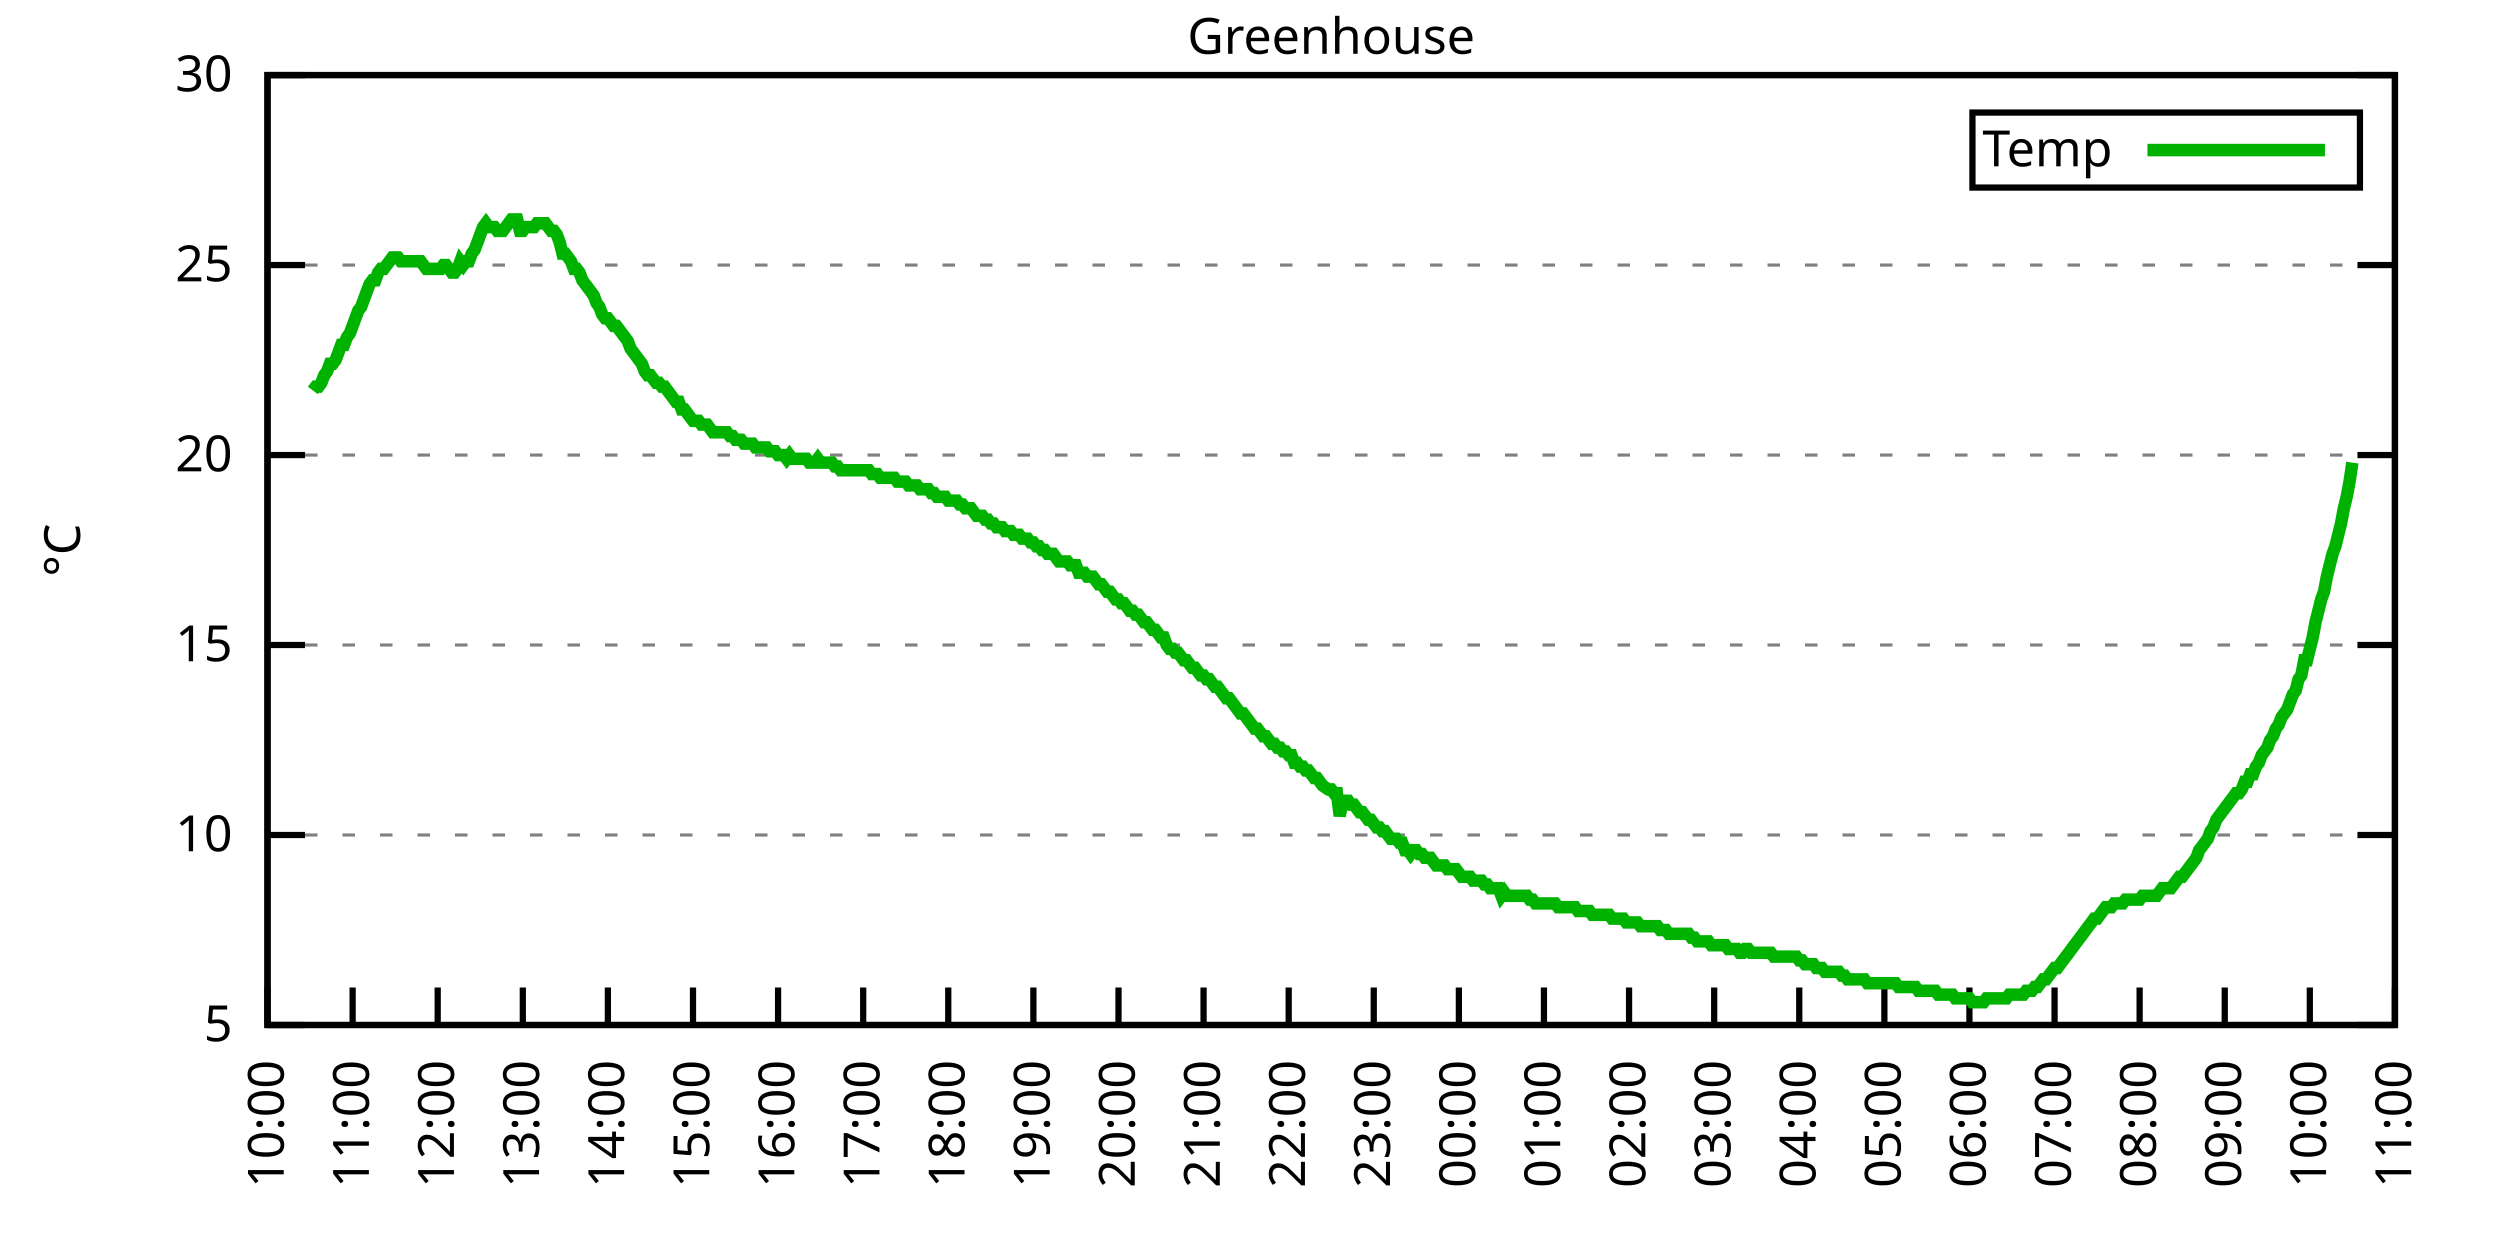
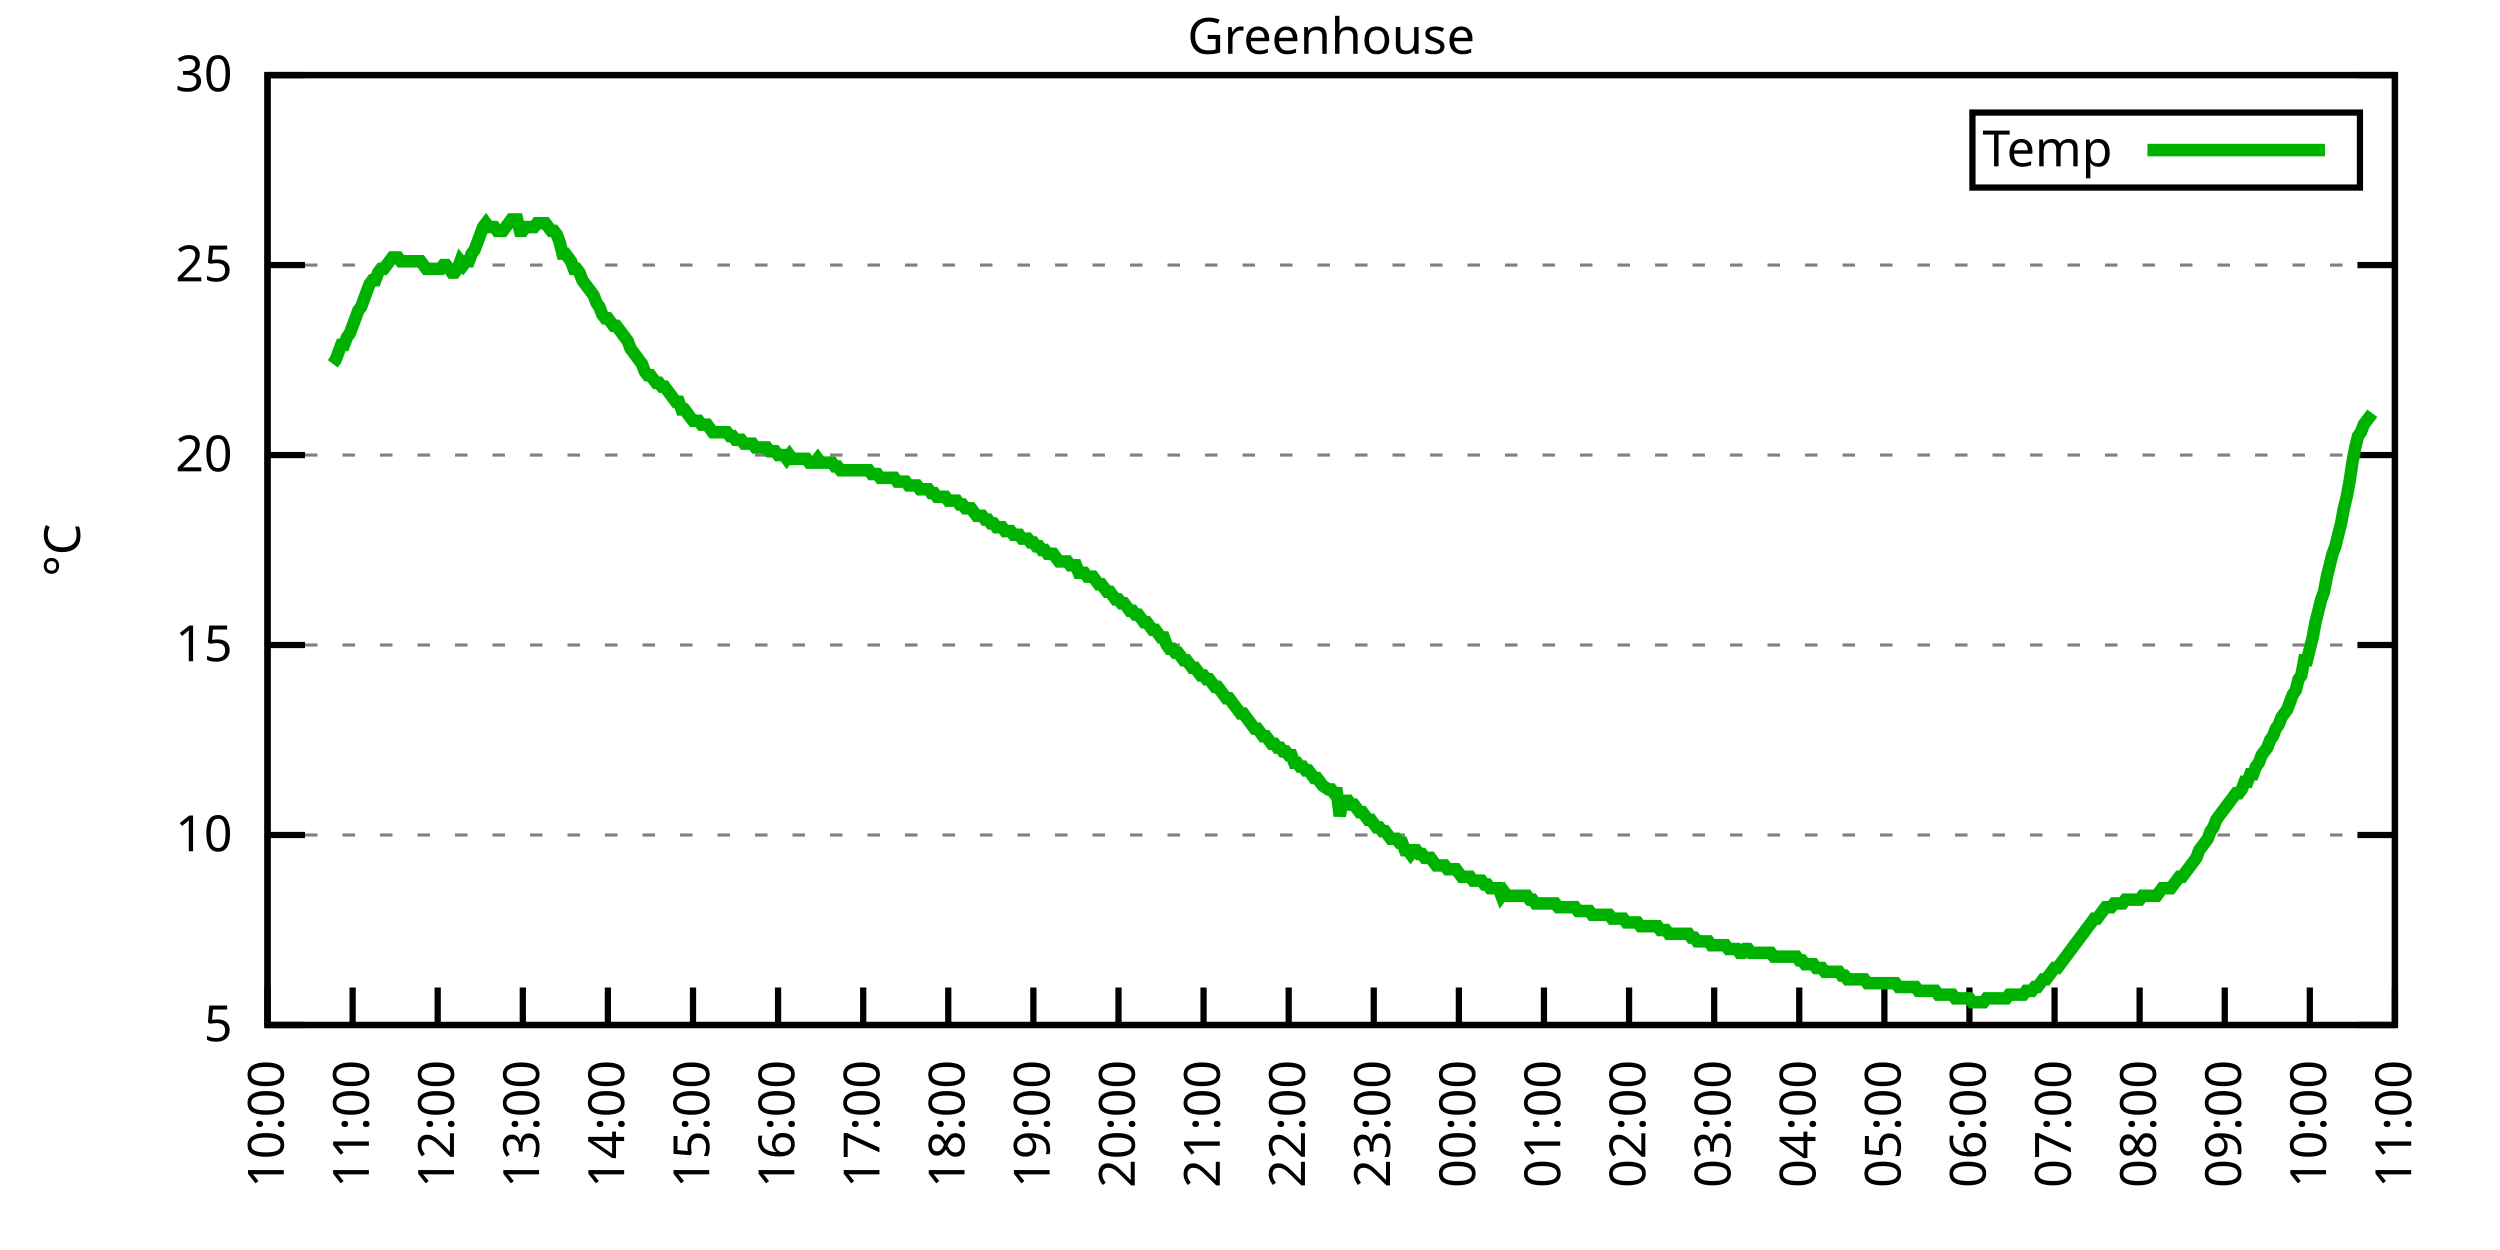
<svg xmlns="http://www.w3.org/2000/svg" xmlns:xlink="http://www.w3.org/1999/xlink" width="400" height="200" viewBox="0 0 400 200">
  <g id="gnuplot_canvas">
    <rect x="0" y="0" width="400" height="200" fill="none" />
    <defs>
      <circle id="gpDot" r="0.5" stroke-width="0.5" stroke="currentColor" />
      <path id="gpPt0" stroke-width="0.333" stroke="currentColor" d="M-1,0 h2 M0,-1 v2" />
      <path id="gpPt1" stroke-width="0.333" stroke="currentColor" d="M-1,-1 L1,1 M1,-1 L-1,1" />
      <path id="gpPt2" stroke-width="0.333" stroke="currentColor" d="M-1,0 L1,0 M0,-1 L0,1 M-1,-1 L1,1 M-1,1 L1,-1" />
      <rect id="gpPt3" stroke-width="0.333" stroke="currentColor" x="-1" y="-1" width="2" height="2" />
      <rect id="gpPt4" stroke-width="0.333" stroke="currentColor" fill="currentColor" x="-1" y="-1" width="2" height="2" />
      <circle id="gpPt5" stroke-width="0.333" stroke="currentColor" cx="0" cy="0" r="1" />
      <use xlink:href="#gpPt5" id="gpPt6" fill="currentColor" stroke="none" />
      <path id="gpPt7" stroke-width="0.333" stroke="currentColor" d="M0,-1.33 L-1.33,0.67 L1.33,0.67 z" />
      <use xlink:href="#gpPt7" id="gpPt8" fill="currentColor" stroke="none" />
      <use xlink:href="#gpPt7" id="gpPt9" stroke="currentColor" transform="rotate(180)" />
      <use xlink:href="#gpPt9" id="gpPt10" fill="currentColor" stroke="none" />
      <use xlink:href="#gpPt3" id="gpPt11" stroke="currentColor" transform="rotate(45)" />
      <use xlink:href="#gpPt11" id="gpPt12" fill="currentColor" stroke="none" />
      <path id="gpPt13" stroke-width="0.333" stroke="currentColor" d="M0,1.330 L1.265,0.411 L0.782,-1.067 L-0.782,-1.076 L-1.265,0.411 z" />
      <use xlink:href="#gpPt13" id="gpPt14" fill="currentColor" stroke="none" />
      <filter id="textbox" filterUnits="objectBoundingBox" x="0" y="0" height="1" width="1">
        <feFlood flood-color="white" flood-opacity="1" result="bgnd" />
        <feComposite in="SourceGraphic" in2="bgnd" operator="atop" />
      </filter>
      <filter id="greybox" filterUnits="objectBoundingBox" x="0" y="0" height="1" width="1">
        <feFlood flood-color="lightgrey" flood-opacity="1" result="grey" />
        <feComposite in="SourceGraphic" in2="grey" operator="atop" />
      </filter>
    </defs>
    <g fill="none" color="white" stroke="currentColor" stroke-width="1.00" stroke-linecap="butt" stroke-linejoin="miter">
</g>
    <g fill="none" color="black" stroke="currentColor" stroke-width="1.00" stroke-linecap="butt" stroke-linejoin="miter">
      <g stroke="none" shape-rendering="crispEdges">
        <polygon fill="rgb(255, 255, 255)" points="42.80,164.00 383.18,164.00 383.18,12.02 42.80,12.02 " />
      </g>
    </g>
    <g fill="none" color="black" stroke="currentColor" stroke-width="1.00" stroke-linecap="butt" stroke-linejoin="miter">
</g>
    <g fill="none" color="black" stroke="black" stroke-width="0.50" stroke-linecap="butt" stroke-linejoin="miter">
</g>
    <g fill="none" color="gray" stroke="currentColor" stroke-width="0.50" stroke-linecap="butt" stroke-linejoin="miter">
      <path stroke="gray" stroke-dasharray="2,4" class="gridline" d="M42.80,164.00 L383.19,164.00  " />
    </g>
    <g fill="none" color="gray" stroke="gray" stroke-width="1.00" stroke-linecap="butt" stroke-linejoin="miter">
</g>
    <g fill="none" color="black" stroke="currentColor" stroke-width="1.00" stroke-linecap="butt" stroke-linejoin="miter">
      <path stroke="black" d="M42.80,164.00 L48.80,164.00 M383.19,164.00 L377.19,164.00  " />
      <g transform="translate(37.20,166.60)" stroke="none" fill="black" font-family="Sans" font-size="8.00" text-anchor="end">
        <text>
          <tspan font-family="Sans"> 5</tspan>
        </text>
      </g>
    </g>
    <g fill="none" color="black" stroke="currentColor" stroke-width="1.00" stroke-linecap="butt" stroke-linejoin="miter">
</g>
    <g fill="none" color="black" stroke="black" stroke-width="0.50" stroke-linecap="butt" stroke-linejoin="miter">
</g>
    <g fill="none" color="gray" stroke="currentColor" stroke-width="0.50" stroke-linecap="butt" stroke-linejoin="miter">
      <path stroke="gray" stroke-dasharray="2,4" class="gridline" d="M42.80,133.60 L383.19,133.60  " />
    </g>
    <g fill="none" color="gray" stroke="gray" stroke-width="1.00" stroke-linecap="butt" stroke-linejoin="miter">
</g>
    <g fill="none" color="black" stroke="currentColor" stroke-width="1.00" stroke-linecap="butt" stroke-linejoin="miter">
      <path stroke="black" d="M42.80,133.60 L48.80,133.60 M383.19,133.60 L377.19,133.60  " />
      <g transform="translate(37.20,136.20)" stroke="none" fill="black" font-family="Sans" font-size="8.00" text-anchor="end">
        <text>
          <tspan font-family="Sans"> 10</tspan>
        </text>
      </g>
    </g>
    <g fill="none" color="black" stroke="currentColor" stroke-width="1.00" stroke-linecap="butt" stroke-linejoin="miter">
</g>
    <g fill="none" color="black" stroke="black" stroke-width="0.50" stroke-linecap="butt" stroke-linejoin="miter">
</g>
    <g fill="none" color="gray" stroke="currentColor" stroke-width="0.50" stroke-linecap="butt" stroke-linejoin="miter">
      <path stroke="gray" stroke-dasharray="2,4" class="gridline" d="M42.80,103.20 L383.19,103.20  " />
    </g>
    <g fill="none" color="gray" stroke="gray" stroke-width="1.00" stroke-linecap="butt" stroke-linejoin="miter">
</g>
    <g fill="none" color="black" stroke="currentColor" stroke-width="1.00" stroke-linecap="butt" stroke-linejoin="miter">
      <path stroke="black" d="M42.80,103.20 L48.80,103.20 M383.19,103.20 L377.19,103.20  " />
      <g transform="translate(37.20,105.80)" stroke="none" fill="black" font-family="Sans" font-size="8.00" text-anchor="end">
        <text>
          <tspan font-family="Sans"> 15</tspan>
        </text>
      </g>
    </g>
    <g fill="none" color="black" stroke="currentColor" stroke-width="1.00" stroke-linecap="butt" stroke-linejoin="miter">
</g>
    <g fill="none" color="black" stroke="black" stroke-width="0.50" stroke-linecap="butt" stroke-linejoin="miter">
</g>
    <g fill="none" color="gray" stroke="currentColor" stroke-width="0.50" stroke-linecap="butt" stroke-linejoin="miter">
      <path stroke="gray" stroke-dasharray="2,4" class="gridline" d="M42.80,72.81 L383.19,72.81  " />
    </g>
    <g fill="none" color="gray" stroke="gray" stroke-width="1.00" stroke-linecap="butt" stroke-linejoin="miter">
</g>
    <g fill="none" color="black" stroke="currentColor" stroke-width="1.00" stroke-linecap="butt" stroke-linejoin="miter">
      <path stroke="black" d="M42.80,72.81 L48.80,72.81 M383.19,72.81 L377.19,72.81  " />
      <g transform="translate(37.20,75.41)" stroke="none" fill="black" font-family="Sans" font-size="8.00" text-anchor="end">
        <text>
          <tspan font-family="Sans"> 20</tspan>
        </text>
      </g>
    </g>
    <g fill="none" color="black" stroke="currentColor" stroke-width="1.00" stroke-linecap="butt" stroke-linejoin="miter">
</g>
    <g fill="none" color="black" stroke="black" stroke-width="0.50" stroke-linecap="butt" stroke-linejoin="miter">
</g>
    <g fill="none" color="gray" stroke="currentColor" stroke-width="0.50" stroke-linecap="butt" stroke-linejoin="miter">
      <path stroke="gray" stroke-dasharray="2,4" class="gridline" d="M42.80,42.41 L383.19,42.41  " />
    </g>
    <g fill="none" color="gray" stroke="gray" stroke-width="1.00" stroke-linecap="butt" stroke-linejoin="miter">
</g>
    <g fill="none" color="black" stroke="currentColor" stroke-width="1.00" stroke-linecap="butt" stroke-linejoin="miter">
      <path stroke="black" d="M42.80,42.41 L48.80,42.41 M383.19,42.41 L377.19,42.41  " />
      <g transform="translate(37.20,45.01)" stroke="none" fill="black" font-family="Sans" font-size="8.00" text-anchor="end">
        <text>
          <tspan font-family="Sans"> 25</tspan>
        </text>
      </g>
    </g>
    <g fill="none" color="black" stroke="currentColor" stroke-width="1.00" stroke-linecap="butt" stroke-linejoin="miter">
</g>
    <g fill="none" color="black" stroke="black" stroke-width="0.50" stroke-linecap="butt" stroke-linejoin="miter">
</g>
    <g fill="none" color="gray" stroke="currentColor" stroke-width="0.50" stroke-linecap="butt" stroke-linejoin="miter">
      <path stroke="gray" stroke-dasharray="2,4" class="gridline" d="M42.80,12.01 L383.19,12.01  " />
    </g>
    <g fill="none" color="gray" stroke="gray" stroke-width="1.00" stroke-linecap="butt" stroke-linejoin="miter">
</g>
    <g fill="none" color="black" stroke="currentColor" stroke-width="1.00" stroke-linecap="butt" stroke-linejoin="miter">
      <path stroke="black" d="M42.80,12.01 L48.80,12.01 M383.19,12.01 L377.19,12.01  " />
      <g transform="translate(37.20,14.61)" stroke="none" fill="black" font-family="Sans" font-size="8.00" text-anchor="end">
        <text>
          <tspan font-family="Sans"> 30</tspan>
        </text>
      </g>
    </g>
    <g fill="none" color="black" stroke="currentColor" stroke-width="1.00" stroke-linecap="butt" stroke-linejoin="miter">
      <path stroke="black" d="M42.80,164.00 L42.80,158.00  " />
      <g transform="translate(45.40,169.60) rotate(270.00)" stroke="none" fill="black" font-family="Sans" font-size="8.00" text-anchor="end">
        <text>
          <tspan font-family="Sans">10:00</tspan>
        </text>
      </g>
    </g>
    <g fill="none" color="black" stroke="currentColor" stroke-width="1.00" stroke-linecap="butt" stroke-linejoin="miter">
      <path stroke="black" d="M56.42,164.00 L56.42,158.00  " />
      <g transform="translate(59.02,169.60) rotate(270.00)" stroke="none" fill="black" font-family="Sans" font-size="8.00" text-anchor="end">
        <text>
          <tspan font-family="Sans">11:00</tspan>
        </text>
      </g>
    </g>
    <g fill="none" color="black" stroke="currentColor" stroke-width="1.00" stroke-linecap="butt" stroke-linejoin="miter">
      <path stroke="black" d="M70.03,164.00 L70.03,158.00  " />
      <g transform="translate(72.63,169.60) rotate(270.00)" stroke="none" fill="black" font-family="Sans" font-size="8.00" text-anchor="end">
        <text>
          <tspan font-family="Sans">12:00</tspan>
        </text>
      </g>
    </g>
    <g fill="none" color="black" stroke="currentColor" stroke-width="1.00" stroke-linecap="butt" stroke-linejoin="miter">
      <path stroke="black" d="M83.65,164.00 L83.65,158.00  " />
      <g transform="translate(86.25,169.60) rotate(270.00)" stroke="none" fill="black" font-family="Sans" font-size="8.00" text-anchor="end">
        <text>
          <tspan font-family="Sans">13:00</tspan>
        </text>
      </g>
    </g>
    <g fill="none" color="black" stroke="currentColor" stroke-width="1.00" stroke-linecap="butt" stroke-linejoin="miter">
      <path stroke="black" d="M97.26,164.00 L97.26,158.00  " />
      <g transform="translate(99.86,169.60) rotate(270.00)" stroke="none" fill="black" font-family="Sans" font-size="8.00" text-anchor="end">
        <text>
          <tspan font-family="Sans">14:00</tspan>
        </text>
      </g>
    </g>
    <g fill="none" color="black" stroke="currentColor" stroke-width="1.00" stroke-linecap="butt" stroke-linejoin="miter">
      <path stroke="black" d="M110.88,164.00 L110.88,158.00  " />
      <g transform="translate(113.48,169.60) rotate(270.00)" stroke="none" fill="black" font-family="Sans" font-size="8.00" text-anchor="end">
        <text>
          <tspan font-family="Sans">15:00</tspan>
        </text>
      </g>
    </g>
    <g fill="none" color="black" stroke="currentColor" stroke-width="1.00" stroke-linecap="butt" stroke-linejoin="miter">
      <path stroke="black" d="M124.49,164.00 L124.49,158.00  " />
      <g transform="translate(127.09,169.60) rotate(270.00)" stroke="none" fill="black" font-family="Sans" font-size="8.00" text-anchor="end">
        <text>
          <tspan font-family="Sans">16:00</tspan>
        </text>
      </g>
    </g>
    <g fill="none" color="black" stroke="currentColor" stroke-width="1.00" stroke-linecap="butt" stroke-linejoin="miter">
      <path stroke="black" d="M138.11,164.00 L138.11,158.00  " />
      <g transform="translate(140.71,169.60) rotate(270.00)" stroke="none" fill="black" font-family="Sans" font-size="8.00" text-anchor="end">
        <text>
          <tspan font-family="Sans">17:00</tspan>
        </text>
      </g>
    </g>
    <g fill="none" color="black" stroke="currentColor" stroke-width="1.00" stroke-linecap="butt" stroke-linejoin="miter">
      <path stroke="black" d="M151.72,164.00 L151.72,158.00  " />
      <g transform="translate(154.32,169.60) rotate(270.00)" stroke="none" fill="black" font-family="Sans" font-size="8.00" text-anchor="end">
        <text>
          <tspan font-family="Sans">18:00</tspan>
        </text>
      </g>
    </g>
    <g fill="none" color="black" stroke="currentColor" stroke-width="1.00" stroke-linecap="butt" stroke-linejoin="miter">
      <path stroke="black" d="M165.34,164.00 L165.34,158.00  " />
      <g transform="translate(167.94,169.60) rotate(270.00)" stroke="none" fill="black" font-family="Sans" font-size="8.00" text-anchor="end">
        <text>
          <tspan font-family="Sans">19:00</tspan>
        </text>
      </g>
    </g>
    <g fill="none" color="black" stroke="currentColor" stroke-width="1.00" stroke-linecap="butt" stroke-linejoin="miter">
      <path stroke="black" d="M178.96,164.00 L178.96,158.00  " />
      <g transform="translate(181.56,169.60) rotate(270.00)" stroke="none" fill="black" font-family="Sans" font-size="8.00" text-anchor="end">
        <text>
          <tspan font-family="Sans">20:00</tspan>
        </text>
      </g>
    </g>
    <g fill="none" color="black" stroke="currentColor" stroke-width="1.00" stroke-linecap="butt" stroke-linejoin="miter">
      <path stroke="black" d="M192.57,164.00 L192.57,158.00  " />
      <g transform="translate(195.17,169.60) rotate(270.00)" stroke="none" fill="black" font-family="Sans" font-size="8.00" text-anchor="end">
        <text>
          <tspan font-family="Sans">21:00</tspan>
        </text>
      </g>
    </g>
    <g fill="none" color="black" stroke="currentColor" stroke-width="1.00" stroke-linecap="butt" stroke-linejoin="miter">
      <path stroke="black" d="M206.19,164.00 L206.19,158.00  " />
      <g transform="translate(208.79,169.60) rotate(270.00)" stroke="none" fill="black" font-family="Sans" font-size="8.00" text-anchor="end">
        <text>
          <tspan font-family="Sans">22:00</tspan>
        </text>
      </g>
    </g>
    <g fill="none" color="black" stroke="currentColor" stroke-width="1.00" stroke-linecap="butt" stroke-linejoin="miter">
      <path stroke="black" d="M219.80,164.00 L219.80,158.00  " />
      <g transform="translate(222.40,169.60) rotate(270.00)" stroke="none" fill="black" font-family="Sans" font-size="8.00" text-anchor="end">
        <text>
          <tspan font-family="Sans">23:00</tspan>
        </text>
      </g>
    </g>
    <g fill="none" color="black" stroke="currentColor" stroke-width="1.00" stroke-linecap="butt" stroke-linejoin="miter">
      <path stroke="black" d="M233.42,164.00 L233.42,158.00  " />
      <g transform="translate(236.02,169.60) rotate(270.00)" stroke="none" fill="black" font-family="Sans" font-size="8.00" text-anchor="end">
        <text>
          <tspan font-family="Sans">00:00</tspan>
        </text>
      </g>
    </g>
    <g fill="none" color="black" stroke="currentColor" stroke-width="1.00" stroke-linecap="butt" stroke-linejoin="miter">
      <path stroke="black" d="M247.03,164.00 L247.03,158.00  " />
      <g transform="translate(249.63,169.60) rotate(270.00)" stroke="none" fill="black" font-family="Sans" font-size="8.00" text-anchor="end">
        <text>
          <tspan font-family="Sans">01:00</tspan>
        </text>
      </g>
    </g>
    <g fill="none" color="black" stroke="currentColor" stroke-width="1.00" stroke-linecap="butt" stroke-linejoin="miter">
      <path stroke="black" d="M260.65,164.00 L260.65,158.00  " />
      <g transform="translate(263.25,169.60) rotate(270.00)" stroke="none" fill="black" font-family="Sans" font-size="8.00" text-anchor="end">
        <text>
          <tspan font-family="Sans">02:00</tspan>
        </text>
      </g>
    </g>
    <g fill="none" color="black" stroke="currentColor" stroke-width="1.00" stroke-linecap="butt" stroke-linejoin="miter">
      <path stroke="black" d="M274.27,164.00 L274.27,158.00  " />
      <g transform="translate(276.87,169.60) rotate(270.00)" stroke="none" fill="black" font-family="Sans" font-size="8.00" text-anchor="end">
        <text>
          <tspan font-family="Sans">03:00</tspan>
        </text>
      </g>
    </g>
    <g fill="none" color="black" stroke="currentColor" stroke-width="1.00" stroke-linecap="butt" stroke-linejoin="miter">
      <path stroke="black" d="M287.88,164.00 L287.88,158.00  " />
      <g transform="translate(290.48,169.60) rotate(270.00)" stroke="none" fill="black" font-family="Sans" font-size="8.00" text-anchor="end">
        <text>
          <tspan font-family="Sans">04:00</tspan>
        </text>
      </g>
    </g>
    <g fill="none" color="black" stroke="currentColor" stroke-width="1.00" stroke-linecap="butt" stroke-linejoin="miter">
      <path stroke="black" d="M301.50,164.00 L301.50,158.00  " />
      <g transform="translate(304.10,169.60) rotate(270.00)" stroke="none" fill="black" font-family="Sans" font-size="8.00" text-anchor="end">
        <text>
          <tspan font-family="Sans">05:00</tspan>
        </text>
      </g>
    </g>
    <g fill="none" color="black" stroke="currentColor" stroke-width="1.00" stroke-linecap="butt" stroke-linejoin="miter">
      <path stroke="black" d="M315.11,164.00 L315.11,158.00  " />
      <g transform="translate(317.71,169.60) rotate(270.00)" stroke="none" fill="black" font-family="Sans" font-size="8.00" text-anchor="end">
        <text>
          <tspan font-family="Sans">06:00</tspan>
        </text>
      </g>
    </g>
    <g fill="none" color="black" stroke="currentColor" stroke-width="1.00" stroke-linecap="butt" stroke-linejoin="miter">
      <path stroke="black" d="M328.73,164.00 L328.73,158.00  " />
      <g transform="translate(331.33,169.60) rotate(270.00)" stroke="none" fill="black" font-family="Sans" font-size="8.00" text-anchor="end">
        <text>
          <tspan font-family="Sans">07:00</tspan>
        </text>
      </g>
    </g>
    <g fill="none" color="black" stroke="currentColor" stroke-width="1.00" stroke-linecap="butt" stroke-linejoin="miter">
      <path stroke="black" d="M342.34,164.00 L342.34,158.00  " />
      <g transform="translate(344.94,169.60) rotate(270.00)" stroke="none" fill="black" font-family="Sans" font-size="8.00" text-anchor="end">
        <text>
          <tspan font-family="Sans">08:00</tspan>
        </text>
      </g>
    </g>
    <g fill="none" color="black" stroke="currentColor" stroke-width="1.00" stroke-linecap="butt" stroke-linejoin="miter">
      <path stroke="black" d="M355.96,164.00 L355.96,158.00  " />
      <g transform="translate(358.56,169.60) rotate(270.00)" stroke="none" fill="black" font-family="Sans" font-size="8.00" text-anchor="end">
        <text>
          <tspan font-family="Sans">09:00</tspan>
        </text>
      </g>
    </g>
    <g fill="none" color="black" stroke="currentColor" stroke-width="1.00" stroke-linecap="butt" stroke-linejoin="miter">
      <path stroke="black" d="M369.57,164.00 L369.57,158.00  " />
      <g transform="translate(372.17,169.60) rotate(270.00)" stroke="none" fill="black" font-family="Sans" font-size="8.00" text-anchor="end">
        <text>
          <tspan font-family="Sans">10:00</tspan>
        </text>
      </g>
    </g>
    <g fill="none" color="black" stroke="currentColor" stroke-width="1.00" stroke-linecap="butt" stroke-linejoin="miter">
      <path stroke="black" d="M383.19,164.00 L383.19,158.00  " />
      <g transform="translate(385.79,169.60) rotate(270.00)" stroke="none" fill="black" font-family="Sans" font-size="8.00" text-anchor="end">
        <text>
          <tspan font-family="Sans">11:00</tspan>
        </text>
      </g>
    </g>
    <g fill="none" color="black" stroke="currentColor" stroke-width="1.00" stroke-linecap="butt" stroke-linejoin="miter">
</g>
    <g fill="none" color="black" stroke="currentColor" stroke-width="1.00" stroke-linecap="butt" stroke-linejoin="miter">
      <path stroke="black" d="M42.80,12.01 L42.80,164.00 L383.19,164.00 L383.19,12.01 L42.80,12.01 Z  " />
    </g>
    <g fill="none" color="black" stroke="currentColor" stroke-width="1.00" stroke-linecap="butt" stroke-linejoin="miter">
</g>
    <g fill="none" color="black" stroke="currentColor" stroke-width="1.00" stroke-linecap="butt" stroke-linejoin="miter">
      <path stroke="black" d="M315.59,30.01 L315.59,18.01 L377.59,18.01 L377.59,30.01 L315.59,30.01 Z  " />
    </g>
    <g id="Greenhouse_plot_1">
      <g fill="none" color="white" stroke="black" stroke-width="2.00" stroke-linecap="butt" stroke-linejoin="miter">
</g>
      <g fill="none" color="black" stroke="currentColor" stroke-width="2.00" stroke-linecap="butt" stroke-linejoin="miter">
        <g transform="translate(337.99,26.61)" stroke="none" fill="black" font-family="Sans" font-size="8.00" text-anchor="end">
          <text>
            <tspan font-family="Sans">Temp</tspan>
          </text>
        </g>
      </g>
      <g fill="none" color="black" stroke="currentColor" stroke-width="2.00" stroke-linecap="butt" stroke-linejoin="miter">
-         <path stroke="rgb(  0, 178,   0)" d="M343.59,24.01 L371.99,24.01 M50.06,62.47 L50.52,61.86 L50.97,61.86 L51.42,61.25 L51.88,60.04 L52.33,59.43   L52.78,58.21 L53.24,58.21 L53.69,57.61 L54.15,56.39 L54.60,55.18 L55.05,55.18 L55.51,53.96 L55.96,53.35   L56.42,52.14 L56.87,50.92 L57.32,49.70 L57.78,49.10 L58.23,47.88 L58.68,46.66 L59.14,45.45 L59.59,44.84   L60.05,44.84 L60.50,43.62 L60.95,43.02 L61.41,43.02 L61.86,42.41 L62.32,41.80 L62.77,41.19 L63.22,41.19   L63.68,41.19 L64.13,41.80 L64.58,41.80 L65.04,41.80 L65.49,41.80 L65.95,41.80 L66.40,41.80 L66.85,41.80   L67.31,41.80 L67.76,42.41 L68.22,43.02 L68.67,43.02 L69.12,43.02 L69.58,43.02 L70.03,43.02 L70.49,43.02   L70.94,42.41 L71.39,42.41 L71.85,43.02 L72.30,43.62 L72.75,43.62 L73.21,43.02 L73.66,41.80 L74.12,42.41   L74.57,41.80 L75.02,41.80 L75.48,40.58 L75.93,39.98 L76.39,38.76 L76.84,37.54 L77.29,36.33 L77.75,35.72   L78.20,36.33 L78.65,36.33 L79.11,36.33 L79.56,36.94 L80.02,36.94 L80.47,36.94 L80.92,36.33 L81.38,35.72   L81.83,35.11 L82.29,35.11 L82.74,35.11 L83.19,36.94 L83.65,36.94 L84.10,36.33 L84.55,36.33 L85.01,36.33   L85.46,36.33 L85.92,35.72 L86.37,35.72 L86.82,35.72 L87.28,35.72 L87.73,36.33 L88.19,36.94 L88.64,36.94   L89.09,37.54 L89.55,38.76 L90.00,40.58 L90.45,40.58 L90.91,41.19 L91.36,41.80 L91.82,43.02 L92.27,43.02   L92.72,43.62 L93.18,44.84 L93.63,45.45 L94.09,46.06 L94.54,46.66 L94.99,47.27 L95.45,48.49 L95.90,49.10   L96.35,50.31 L96.81,50.92 L97.26,50.92 L97.72,51.53 L98.17,52.14 L98.62,52.14 L99.08,52.74 L99.53,53.35   L99.99,53.96 L100.44,54.57 L100.89,55.78 L101.35,56.39 L101.80,57.00 L102.25,57.61 L102.71,58.21 L103.16,59.43   L103.62,60.04 L104.07,60.04 L104.52,60.65 L104.98,61.25 L105.43,61.25 L105.89,61.86 L106.34,61.86 L106.79,62.47   L107.25,63.08 L107.70,63.69 L108.15,64.29 L108.61,64.29 L109.06,65.51 L109.52,65.51 L109.97,66.12 L110.42,66.73   L110.88,67.33 L111.33,67.33 L111.79,67.33 L112.24,67.94 L112.69,67.94 L113.15,67.94 L113.60,68.55 L114.05,69.16   L114.51,69.16 L114.96,69.16 L115.42,69.16 L115.87,69.16 L116.32,69.16 L116.78,69.77 L117.23,69.77 L117.69,70.37   L118.14,70.37 L118.59,70.37 L119.05,70.98 L119.50,70.98 L119.96,70.98 L120.41,70.98 L120.86,71.59 L121.32,71.59   L121.77,71.59 L122.22,71.59 L122.68,71.59 L123.13,72.20 L123.59,72.20 L124.04,72.20 L124.49,72.81 L124.95,72.81   L125.40,72.81 L125.86,73.41 L126.31,72.81 L126.76,73.41 L127.22,73.41 L127.67,73.41 L128.12,73.41 L128.58,73.41   L129.03,73.41 L129.49,74.02 L129.94,74.02 L130.39,74.02 L130.85,73.41 L131.30,74.02 L131.76,74.02 L132.21,74.02   L132.66,74.02 L133.12,74.02 L133.57,74.63 L134.02,74.63 L134.48,75.24 L134.93,75.24 L135.39,75.24 L135.84,75.24   L136.29,75.24 L136.75,75.24 L137.20,75.24 L137.66,75.24 L138.11,75.24 L138.56,75.24 L139.02,75.24 L139.47,75.85   L139.92,75.85 L140.38,75.85 L140.83,76.45 L141.29,76.45 L141.74,76.45 L142.19,76.45 L142.65,76.45 L143.10,76.45   L143.56,77.06 L144.01,77.06 L144.46,77.06 L144.92,77.06 L145.37,77.67 L145.82,77.67 L146.28,77.67 L146.73,77.67   L147.19,78.28 L147.64,78.28 L148.09,78.28 L148.55,78.28 L149.00,78.89 L149.46,78.89 L149.91,79.49 L150.36,79.49   L150.82,79.49 L151.27,79.49 L151.72,80.10 L152.18,80.10 L152.63,80.10 L153.09,80.10 L153.54,80.71 L153.99,80.71   L154.45,81.32 L154.90,81.32 L155.36,81.32 L155.81,81.93 L156.26,82.53 L156.72,82.53 L157.17,82.53 L157.62,83.14   L158.08,83.14 L158.53,83.75 L158.99,83.75 L159.44,84.36 L159.89,84.36 L160.35,84.36 L160.80,84.97 L161.26,84.97   L161.71,84.97 L162.16,85.57 L162.62,85.57 L163.07,85.57 L163.52,86.18 L163.98,86.18 L164.43,86.18 L164.89,86.79   L165.34,86.79 L165.79,87.40 L166.25,87.40 L166.70,88.00 L167.16,88.00 L167.61,88.61 L168.06,88.61 L168.52,88.61   L168.97,89.22 L169.43,89.83 L169.88,89.83 L170.33,89.83 L170.79,89.83 L171.24,90.44 L171.69,90.44 L172.15,90.44   L172.60,91.65 L173.06,91.65 L173.51,91.65 L173.96,92.26 L174.42,92.26 L174.87,92.26 L175.33,92.87 L175.78,93.48   L176.23,93.48 L176.69,94.08 L177.14,94.69 L177.59,94.69 L178.05,95.30 L178.50,95.91 L178.96,95.91 L179.41,96.52   L179.86,96.52 L180.32,97.12 L180.77,97.73 L181.23,97.73 L181.68,98.34 L182.13,98.34 L182.59,98.95 L183.04,99.56   L183.49,99.56 L183.95,100.16 L184.40,100.77 L184.86,100.77 L185.31,101.38 L185.76,101.99 L186.22,101.99 L186.67,103.20   L187.13,103.81 L187.58,103.81 L188.03,104.42 L188.49,104.42 L188.94,105.03 L189.39,105.64 L189.85,105.64 L190.30,106.24   L190.76,106.85 L191.21,106.85 L191.66,107.46 L192.12,108.07 L192.57,108.07 L193.03,108.68 L193.48,108.68 L193.93,109.28   L194.39,109.89 L194.84,109.89 L195.29,110.50 L195.75,111.11 L196.20,111.72 L196.66,111.72 L197.11,112.32 L197.56,112.93   L198.02,113.54 L198.47,114.15 L198.93,114.15 L199.38,114.76 L199.83,115.36 L200.29,115.97 L200.74,116.58 L201.19,116.58   L201.65,117.19 L202.10,117.80 L202.56,117.80 L203.01,118.40 L203.46,119.01 L203.92,119.01 L204.37,119.62 L204.83,119.62   L205.28,120.23 L205.73,120.23 L206.19,120.83 L206.64,120.83 L207.09,122.05 L207.55,122.05 L208.00,122.66 L208.46,122.66   L208.91,123.27 L209.36,123.27 L209.82,123.87 L210.27,124.48 L210.73,124.48 L211.18,125.09 L211.63,125.70 L212.54,126.31   L213.00,126.31 L213.45,126.91 L213.90,126.91 L214.36,130.56 L214.81,128.13 L215.26,128.13 L215.72,128.13 L216.17,128.74   L216.63,128.74 L217.08,129.35 L217.53,129.95 L217.99,129.95 L218.44,130.56 L218.90,131.17 L219.35,131.17 L219.80,131.78   L220.26,132.39 L220.71,132.39 L221.16,132.99 L221.62,132.99 L222.07,133.60 L222.53,134.21 L222.98,134.21 L223.43,134.21   L223.89,134.82 L224.34,134.82 L224.80,136.03 L225.25,136.03 L225.70,136.64 L226.16,136.03 L226.61,136.03 L227.06,136.64   L227.52,136.64 L227.97,137.25 L228.43,137.25 L228.88,137.25 L229.33,137.86 L229.79,138.47 L230.24,138.47 L230.70,138.47   L231.15,138.47 L231.60,139.07 L232.06,139.07 L232.51,139.07 L232.96,139.07 L233.42,139.68 L233.87,140.29 L234.33,140.29   L234.78,140.29 L235.23,140.29 L235.69,140.90 L236.14,140.90 L236.60,140.90 L237.05,140.90 L237.50,141.51 L237.96,141.51   L238.41,142.11 L238.86,142.11 L239.32,142.11 L239.77,142.11 L240.23,143.33 L240.68,142.72 L241.13,143.33 L241.59,143.33   L242.04,143.33 L242.50,143.33 L242.95,143.33 L243.40,143.33 L243.86,143.33 L244.31,143.33 L244.76,143.94 L245.22,143.94   L245.67,144.55 L246.13,144.55 L246.58,144.55 L247.03,144.55 L247.49,144.55 L247.94,144.55 L248.40,144.55 L248.85,144.55   L249.30,145.15 L249.76,145.15 L250.21,145.15 L250.66,145.15 L251.12,145.15 L251.57,145.15 L252.03,145.15 L252.48,145.76   L252.93,145.76 L253.39,145.76 L253.84,145.76 L254.30,145.76 L254.75,146.37 L255.20,146.37 L255.66,146.37 L256.11,146.37   L256.56,146.37 L257.02,146.37 L257.47,146.37 L257.93,146.98 L258.38,146.98 L258.83,146.98 L259.29,146.98 L259.74,146.98   L260.20,147.59 L260.65,147.59 L261.10,147.59 L261.56,147.59 L262.01,147.59 L262.47,148.19 L262.92,148.19 L263.37,148.19   L263.83,148.19 L264.28,148.19 L264.73,148.19 L265.19,148.19 L265.64,148.80 L266.10,148.80 L266.55,148.80 L267.00,149.41   L267.46,149.41 L267.91,149.41 L268.37,149.41 L268.82,149.41 L269.27,149.41 L269.73,149.41 L270.18,149.41 L270.63,150.02   L271.09,150.02 L271.54,150.62 L272.00,150.62 L272.45,150.62 L272.90,150.62 L273.36,150.62 L273.81,151.23 L274.27,151.23   L274.72,151.23 L275.17,151.23 L275.63,151.23 L276.08,151.23 L276.53,151.84 L276.99,151.84 L277.44,151.84 L277.90,151.84   L278.35,152.45 L278.80,152.45 L279.26,151.84 L279.71,151.84 L280.17,152.45 L280.62,152.45 L281.07,152.45 L281.53,152.45   L281.98,152.45 L282.43,152.45 L282.89,152.45 L283.34,152.45 L283.80,153.06 L284.25,153.06 L284.70,153.06 L285.16,153.06   L285.61,153.06 L286.07,153.06 L286.52,153.06 L286.97,153.06 L287.43,153.06 L287.88,153.66 L288.33,153.66 L288.79,154.27   L289.24,154.27 L289.70,154.27 L290.15,154.27 L290.60,154.88 L291.06,154.88 L291.51,154.88 L291.97,155.49 L292.42,155.49   L292.87,155.49 L293.33,155.49 L293.78,155.49 L294.23,155.49 L294.69,156.10 L295.14,156.10 L295.60,156.70 L296.05,156.70   L296.50,156.70 L296.96,156.70 L297.41,156.70 L297.87,156.70 L298.32,156.70 L298.77,157.31 L299.23,157.31 L299.68,157.31   L300.13,157.31 L300.59,157.31 L301.04,157.31 L301.50,157.31 L301.95,157.31 L302.40,157.31 L302.86,157.31 L303.31,157.31   L303.77,157.92 L304.22,157.92 L304.67,157.92 L305.13,157.92 L305.58,157.92 L306.03,157.92 L306.49,157.92 L306.94,158.53   L307.40,158.53 L307.85,158.53 L308.30,158.53 L308.76,158.53 L309.21,158.53 L309.67,158.53 L310.12,159.14 L310.57,159.14   L311.03,159.14 L311.48,159.14 L311.94,159.14 L312.39,159.14 L312.84,159.74 L313.30,159.74 L313.75,159.74 L314.20,159.74   L314.66,159.74 L315.11,159.74 L315.57,160.35 L316.02,160.35 L316.47,160.35 L316.93,160.35 L317.38,160.35 L317.84,159.74   L318.29,159.74 L318.74,159.74 L319.20,159.74 L319.65,159.74 L320.10,159.74 L320.56,159.74 L321.01,159.74 L321.47,159.14   L321.92,159.14 L322.37,159.14 L322.83,159.14 L323.28,159.14 L323.74,159.14 L324.19,158.53 L324.64,158.53 L325.10,158.53   L325.55,157.92 L326.00,157.92 L326.46,157.31 L326.91,156.70 L327.37,156.70 L327.82,156.10 L328.27,155.49 L328.73,154.88   L329.18,154.88 L329.64,154.27 L330.09,153.66 L330.54,153.06 L331.00,152.45 L331.45,151.84 L331.90,151.23 L332.36,150.62   L332.81,150.02 L333.27,149.41 L333.72,148.80 L334.17,148.19 L334.63,147.59 L335.08,146.98 L335.54,146.98 L335.99,146.37   L336.44,145.76 L336.90,145.15 L337.35,145.15 L337.80,145.15 L338.26,144.55 L338.71,144.55 L339.17,144.55 L339.62,144.55   L340.07,143.94 L340.53,143.94 L340.98,143.94 L341.44,143.94 L341.89,143.94 L342.34,143.94 L342.80,143.33 L343.25,143.33   L343.70,143.33 L344.16,143.33 L344.61,143.33 L345.07,143.33 L345.52,142.72 L345.97,142.11 L346.43,142.11 L346.88,142.11   L347.34,142.11 L347.79,141.51 L348.24,140.90 L348.70,140.29 L349.15,140.29 L349.60,139.68 L350.06,139.07 L350.51,138.47   L350.97,137.86 L351.42,137.25 L351.87,136.03 L352.33,135.43 L352.78,134.82 L353.24,134.21 L353.69,132.99 L354.14,132.39   L354.60,131.17 L355.05,130.56 L355.50,129.95 L355.96,129.35 L356.41,128.74 L356.87,128.13 L357.32,127.52 L357.77,126.91   L358.23,126.91 L358.68,126.31 L359.14,125.09 L359.59,125.09 L360.04,123.87 L360.50,123.87 L360.95,122.66 L361.41,122.05   L361.86,120.83 L362.31,120.23 L362.77,119.62 L363.22,118.40 L363.67,117.80 L364.13,116.58 L364.58,115.97 L365.04,114.76   L365.49,114.15 L365.94,113.54 L366.40,112.32 L366.85,111.11 L367.31,110.50 L367.76,108.68 L368.21,108.07 L368.67,105.64   L369.12,105.64 L369.57,103.81 L370.03,101.99 L370.48,99.56 L370.94,97.73 L371.39,95.91 L371.84,94.69 L372.30,92.26   L372.75,90.44 L373.21,88.61 L373.66,87.40 L374.11,85.57 L374.57,83.75 L375.02,81.32 L375.47,79.49 L375.93,77.06   L376.38,74.02  " />
+         <path stroke="rgb(  0, 178,   0)" d="M343.59,24.01 L371.99,24.01 M53.24,58.21 L53.69,57.61 L54.15,56.39 L54.60,55.18 L55.05,55.18 L55.51,53.96   L55.96,53.35 L56.42,52.14 L56.87,50.92 L57.32,49.70 L57.78,49.10 L58.23,47.88 L58.68,46.66 L59.14,45.45   L59.59,44.84 L60.05,44.84 L60.50,43.62 L60.95,43.02 L61.41,43.02 L61.86,42.41 L62.32,41.80 L62.77,41.19   L63.22,41.19 L63.68,41.19 L64.13,41.80 L64.58,41.80 L65.04,41.80 L65.49,41.80 L65.95,41.80 L66.40,41.80   L66.85,41.80 L67.31,41.80 L67.76,42.41 L68.22,43.02 L68.67,43.02 L69.12,43.02 L69.58,43.02 L70.03,43.02   L70.49,43.02 L70.94,42.41 L71.39,42.41 L71.85,43.02 L72.30,43.62 L72.75,43.62 L73.21,43.02 L73.66,41.80   L74.12,42.41 L74.57,41.80 L75.02,41.80 L75.48,40.58 L75.93,39.98 L76.39,38.76 L76.84,37.54 L77.29,36.33   L77.75,35.72 L78.20,36.33 L78.65,36.33 L79.11,36.33 L79.56,36.94 L80.02,36.94 L80.47,36.94 L80.92,36.33   L81.38,35.72 L81.83,35.11 L82.29,35.11 L82.74,35.11 L83.19,36.94 L83.65,36.94 L84.10,36.33 L84.55,36.33   L85.01,36.33 L85.46,36.33 L85.92,35.72 L86.37,35.72 L86.82,35.72 L87.28,35.72 L87.73,36.33 L88.19,36.94   L88.64,36.94 L89.09,37.54 L89.55,38.76 L90.00,40.58 L90.45,40.58 L90.91,41.19 L91.36,41.80 L91.82,43.02   L92.27,43.02 L92.72,43.62 L93.18,44.84 L93.63,45.45 L94.09,46.06 L94.54,46.66 L94.99,47.27 L95.45,48.49   L95.90,49.10 L96.35,50.31 L96.81,50.92 L97.26,50.92 L97.72,51.53 L98.17,52.14 L98.62,52.14 L99.08,52.74   L99.53,53.35 L99.99,53.96 L100.44,54.57 L100.89,55.78 L101.35,56.39 L101.80,57.00 L102.25,57.61 L102.71,58.21   L103.16,59.43 L103.62,60.04 L104.07,60.04 L104.52,60.65 L104.98,61.25 L105.43,61.25 L105.89,61.86 L106.34,61.86   L106.79,62.47 L107.25,63.08 L107.70,63.69 L108.15,64.29 L108.61,64.29 L109.06,65.51 L109.52,65.51 L109.97,66.12   L110.42,66.73 L110.88,67.33 L111.33,67.33 L111.79,67.33 L112.24,67.94 L112.69,67.94 L113.15,67.94 L113.60,68.55   L114.05,69.16 L114.51,69.16 L114.96,69.16 L115.42,69.16 L115.87,69.16 L116.32,69.16 L116.78,69.77 L117.23,69.77   L117.69,70.37 L118.14,70.37 L118.59,70.37 L119.05,70.98 L119.50,70.98 L119.96,70.98 L120.41,70.98 L120.86,71.59   L121.32,71.59 L121.77,71.59 L122.22,71.59 L122.68,71.59 L123.13,72.20 L123.59,72.20 L124.04,72.20 L124.49,72.81   L124.95,72.81 L125.40,72.81 L125.86,73.41 L126.31,72.81 L126.76,73.41 L127.22,73.41 L127.67,73.41 L128.12,73.41   L128.58,73.41 L129.03,73.41 L129.49,74.02 L129.94,74.02 L130.39,74.02 L130.85,73.41 L131.30,74.02 L131.76,74.02   L132.21,74.02 L132.66,74.02 L133.12,74.02 L133.57,74.63 L134.02,74.63 L134.48,75.24 L134.93,75.24 L135.39,75.24   L135.84,75.24 L136.29,75.24 L136.75,75.24 L137.20,75.24 L137.66,75.24 L138.11,75.24 L138.56,75.24 L139.02,75.24   L139.47,75.85 L139.92,75.85 L140.38,75.85 L140.83,76.45 L141.29,76.45 L141.74,76.45 L142.19,76.45 L142.65,76.45   L143.10,76.45 L143.56,77.06 L144.01,77.06 L144.46,77.06 L144.92,77.06 L145.37,77.67 L145.82,77.67 L146.28,77.67   L146.73,77.67 L147.19,78.28 L147.64,78.28 L148.09,78.28 L148.55,78.28 L149.00,78.89 L149.46,78.89 L149.91,79.49   L150.36,79.49 L150.82,79.49 L151.27,79.49 L151.72,80.10 L152.18,80.10 L152.63,80.10 L153.09,80.10 L153.54,80.71   L153.99,80.71 L154.45,81.32 L154.90,81.32 L155.36,81.32 L155.81,81.93 L156.26,82.53 L156.72,82.53 L157.17,82.53   L157.62,83.14 L158.08,83.14 L158.53,83.75 L158.99,83.75 L159.44,84.36 L159.89,84.36 L160.35,84.36 L160.80,84.97   L161.26,84.97 L161.71,84.97 L162.16,85.57 L162.62,85.57 L163.07,85.57 L163.52,86.18 L163.98,86.18 L164.43,86.18   L164.89,86.79 L165.34,86.79 L165.79,87.40 L166.25,87.40 L166.70,88.00 L167.16,88.00 L167.61,88.61 L168.06,88.61   L168.52,88.61 L168.97,89.22 L169.43,89.83 L169.88,89.83 L170.33,89.83 L170.79,89.83 L171.24,90.44 L171.69,90.44   L172.15,90.44 L172.60,91.65 L173.06,91.65 L173.51,91.65 L173.96,92.26 L174.42,92.26 L174.87,92.26 L175.33,92.87   L175.78,93.48 L176.23,93.48 L176.69,94.08 L177.14,94.69 L177.59,94.69 L178.05,95.30 L178.50,95.91 L178.96,95.91   L179.41,96.52 L179.86,96.52 L180.32,97.12 L180.77,97.73 L181.23,97.73 L181.68,98.34 L182.13,98.34 L182.59,98.95   L183.04,99.56 L183.49,99.56 L183.95,100.16 L184.40,100.77 L184.86,100.77 L185.31,101.38 L185.76,101.99 L186.22,101.99   L186.67,103.20 L187.13,103.81 L187.58,103.81 L188.03,104.42 L188.49,104.42 L188.94,105.03 L189.39,105.64 L189.85,105.64   L190.30,106.24 L190.76,106.85 L191.21,106.85 L191.66,107.46 L192.12,108.07 L192.57,108.07 L193.03,108.68 L193.48,108.68   L193.93,109.28 L194.39,109.89 L194.84,109.89 L195.29,110.50 L195.75,111.11 L196.20,111.72 L196.66,111.72 L197.11,112.32   L197.56,112.93 L198.02,113.54 L198.47,114.15 L198.93,114.15 L199.38,114.76 L199.83,115.36 L200.29,115.97 L200.74,116.58   L201.19,116.58 L201.65,117.19 L202.10,117.80 L202.56,117.80 L203.01,118.40 L203.46,119.01 L203.92,119.01 L204.37,119.62   L204.83,119.62 L205.28,120.23 L205.73,120.23 L206.19,120.83 L206.64,120.83 L207.09,122.05 L207.55,122.05 L208.00,122.66   L208.46,122.66 L208.91,123.27 L209.36,123.27 L209.82,123.87 L210.27,124.48 L210.73,124.48 L211.18,125.09 L211.63,125.70   L212.54,126.31 L213.00,126.31 L213.45,126.91 L213.90,126.91 L214.36,130.56 L214.81,128.13 L215.26,128.13 L215.72,128.13   L216.17,128.74 L216.63,128.74 L217.08,129.35 L217.53,129.95 L217.99,129.95 L218.44,130.56 L218.90,131.17 L219.35,131.17   L219.80,131.78 L220.26,132.39 L220.71,132.39 L221.16,132.99 L221.62,132.99 L222.07,133.60 L222.53,134.21 L222.98,134.21   L223.43,134.21 L223.89,134.82 L224.34,134.82 L224.80,136.03 L225.25,136.03 L225.70,136.64 L226.16,136.03 L226.61,136.03   L227.06,136.64 L227.52,136.64 L227.97,137.25 L228.43,137.25 L228.88,137.25 L229.33,137.86 L229.79,138.47 L230.24,138.47   L230.70,138.47 L231.15,138.47 L231.60,139.07 L232.06,139.07 L232.51,139.07 L232.96,139.07 L233.42,139.68 L233.87,140.29   L234.33,140.29 L234.78,140.29 L235.23,140.29 L235.69,140.90 L236.14,140.90 L236.60,140.90 L237.05,140.90 L237.50,141.51   L237.96,141.51 L238.41,142.11 L238.86,142.11 L239.32,142.11 L239.77,142.11 L240.23,143.33 L240.68,142.72 L241.13,143.33   L241.59,143.33 L242.04,143.33 L242.50,143.33 L242.95,143.33 L243.40,143.33 L243.86,143.33 L244.31,143.33 L244.76,143.94   L245.22,143.94 L245.67,144.55 L246.13,144.55 L246.58,144.55 L247.03,144.55 L247.49,144.55 L247.94,144.55 L248.40,144.55   L248.85,144.55 L249.30,145.15 L249.76,145.15 L250.21,145.15 L250.66,145.15 L251.12,145.15 L251.57,145.15 L252.03,145.15   L252.48,145.76 L252.93,145.76 L253.39,145.76 L253.84,145.76 L254.30,145.76 L254.75,146.37 L255.20,146.37 L255.66,146.37   L256.11,146.37 L256.56,146.37 L257.02,146.37 L257.47,146.37 L257.93,146.98 L258.38,146.98 L258.83,146.98 L259.29,146.98   L259.74,146.98 L260.20,147.59 L260.65,147.59 L261.10,147.59 L261.56,147.59 L262.01,147.59 L262.47,148.19 L262.92,148.19   L263.37,148.19 L263.83,148.19 L264.28,148.19 L264.73,148.19 L265.19,148.19 L265.64,148.80 L266.10,148.80 L266.55,148.80   L267.00,149.41 L267.46,149.41 L267.91,149.41 L268.37,149.41 L268.82,149.41 L269.27,149.41 L269.73,149.41 L270.18,149.41   L270.63,150.02 L271.09,150.02 L271.54,150.62 L272.00,150.62 L272.45,150.62 L272.90,150.62 L273.36,150.62 L273.81,151.23   L274.27,151.23 L274.72,151.23 L275.17,151.23 L275.63,151.23 L276.08,151.23 L276.53,151.84 L276.99,151.84 L277.44,151.84   L277.90,151.84 L278.35,152.45 L278.80,152.45 L279.26,151.84 L279.71,151.84 L280.17,152.45 L280.62,152.45 L281.07,152.45   L281.53,152.45 L281.98,152.45 L282.43,152.45 L282.89,152.45 L283.34,152.45 L283.80,153.06 L284.25,153.06 L284.70,153.06   L285.16,153.06 L285.61,153.06 L286.07,153.06 L286.52,153.06 L286.97,153.06 L287.43,153.06 L287.88,153.66 L288.33,153.66   L288.79,154.27 L289.24,154.27 L289.70,154.27 L290.15,154.27 L290.60,154.88 L291.06,154.88 L291.51,154.88 L291.97,155.49   L292.42,155.49 L292.87,155.49 L293.33,155.49 L293.78,155.49 L294.23,155.49 L294.69,156.10 L295.14,156.10 L295.60,156.70   L296.05,156.70 L296.50,156.70 L296.96,156.70 L297.41,156.70 L297.87,156.70 L298.32,156.70 L298.77,157.31 L299.23,157.31   L299.68,157.31 L300.13,157.31 L300.59,157.31 L301.04,157.31 L301.50,157.31 L301.95,157.31 L302.40,157.31 L302.86,157.31   L303.31,157.31 L303.77,157.92 L304.22,157.92 L304.67,157.92 L305.13,157.92 L305.58,157.92 L306.03,157.92 L306.49,157.92   L306.94,158.53 L307.40,158.53 L307.85,158.53 L308.30,158.53 L308.76,158.53 L309.21,158.53 L309.67,158.53 L310.12,159.14   L310.57,159.14 L311.03,159.14 L311.48,159.14 L311.94,159.14 L312.39,159.14 L312.84,159.74 L313.30,159.74 L313.75,159.74   L314.20,159.74 L314.66,159.74 L315.11,159.74 L315.57,160.35 L316.02,160.35 L316.47,160.35 L316.93,160.35 L317.38,160.35   L317.84,159.74 L318.29,159.74 L318.74,159.74 L319.20,159.74 L319.65,159.74 L320.10,159.74 L320.56,159.74 L321.01,159.74   L321.47,159.14 L321.92,159.14 L322.37,159.14 L322.83,159.14 L323.28,159.14 L323.74,159.14 L324.19,158.53 L324.64,158.53   L325.10,158.53 L325.55,157.92 L326.00,157.92 L326.46,157.31 L326.91,156.70 L327.37,156.70 L327.82,156.10 L328.27,155.49   L328.73,154.88 L329.18,154.88 L329.64,154.27 L330.09,153.66 L330.54,153.06 L331.00,152.45 L331.45,151.84 L331.90,151.23   L332.36,150.62 L332.81,150.02 L333.27,149.41 L333.72,148.80 L334.17,148.19 L334.63,147.59 L335.08,146.98 L335.54,146.98   L335.99,146.37 L336.44,145.76 L336.90,145.15 L337.35,145.15 L337.80,145.15 L338.26,144.55 L338.71,144.55 L339.17,144.55   L339.62,144.55 L340.07,143.94 L340.53,143.94 L340.98,143.94 L341.44,143.94 L341.89,143.94 L342.34,143.94 L342.80,143.33   L343.25,143.33 L343.70,143.33 L344.16,143.33 L344.61,143.33 L345.07,143.33 L345.52,142.72 L345.97,142.11 L346.43,142.11   L346.88,142.11 L347.34,142.11 L347.79,141.51 L348.24,140.90 L348.70,140.29 L349.15,140.29 L349.60,139.68 L350.06,139.07   L350.51,138.47 L350.97,137.86 L351.42,137.25 L351.87,136.03 L352.33,135.43 L352.78,134.82 L353.24,134.21 L353.69,132.99   L354.14,132.39 L354.60,131.17 L355.05,130.56 L355.50,129.95 L355.96,129.35 L356.41,128.74 L356.87,128.13 L357.32,127.52   L357.77,126.91 L358.23,126.91 L358.68,126.31 L359.14,125.09 L359.59,125.09 L360.04,123.87 L360.50,123.87 L360.95,122.66   L361.41,122.05 L361.86,120.83 L362.31,120.23 L362.77,119.62 L363.22,118.40 L363.67,117.80 L364.13,116.58 L364.58,115.97   L365.04,114.76 L365.49,114.15 L365.94,113.54 L366.40,112.32 L366.85,111.11 L367.31,110.50 L367.76,108.68 L368.21,108.07   L368.67,105.64 L369.12,105.64 L369.57,103.81 L370.03,101.99 L370.48,99.56 L370.94,97.73 L371.39,95.91 L371.84,94.69   L372.30,92.26 L372.75,90.44 L373.21,88.61 L373.66,87.40 L374.11,85.57 L374.57,83.75 L375.02,81.32 L375.47,79.49   L375.93,77.06 L376.38,74.02 L376.84,71.59 L377.29,69.77 L377.74,69.16 L378.20,67.94 L378.65,67.33 L379.11,66.73   L379.56,66.12  " />
      </g>
    </g>
    <g fill="none" color="black" stroke="currentColor" stroke-width="2.00" stroke-linecap="butt" stroke-linejoin="miter">
</g>
    <g fill="none" color="black" stroke="black" stroke-width="1.00" stroke-linecap="butt" stroke-linejoin="miter">
</g>
    <g fill="none" color="black" stroke="currentColor" stroke-width="1.00" stroke-linecap="butt" stroke-linejoin="miter">
      <path stroke="black" d="M42.80,12.01 L42.80,164.00 L383.19,164.00 L383.19,12.01 L42.80,12.01 Z  " />
      <g transform="translate(12.80,88.01) rotate(270.00)" stroke="none" fill="black" font-family="Sans" font-size="8.00" text-anchor="middle">
        <text>
          <tspan font-family="Sans">°C</tspan>
        </text>
      </g>
    </g>
    <g fill="none" color="black" stroke="currentColor" stroke-width="1.00" stroke-linecap="butt" stroke-linejoin="miter">
</g>
    <g fill="none" color="black" stroke="currentColor" stroke-width="1.00" stroke-linecap="butt" stroke-linejoin="miter">
      <g transform="translate(212.99,8.61)" stroke="none" fill="black" font-family="Sans" font-size="8.00" text-anchor="middle">
        <text>
          <tspan font-family="Sans">Greenhouse</tspan>
        </text>
      </g>
    </g>
    <g fill="none" color="black" stroke="currentColor" stroke-width="1.00" stroke-linecap="butt" stroke-linejoin="miter">
</g>
  </g>
</svg>
